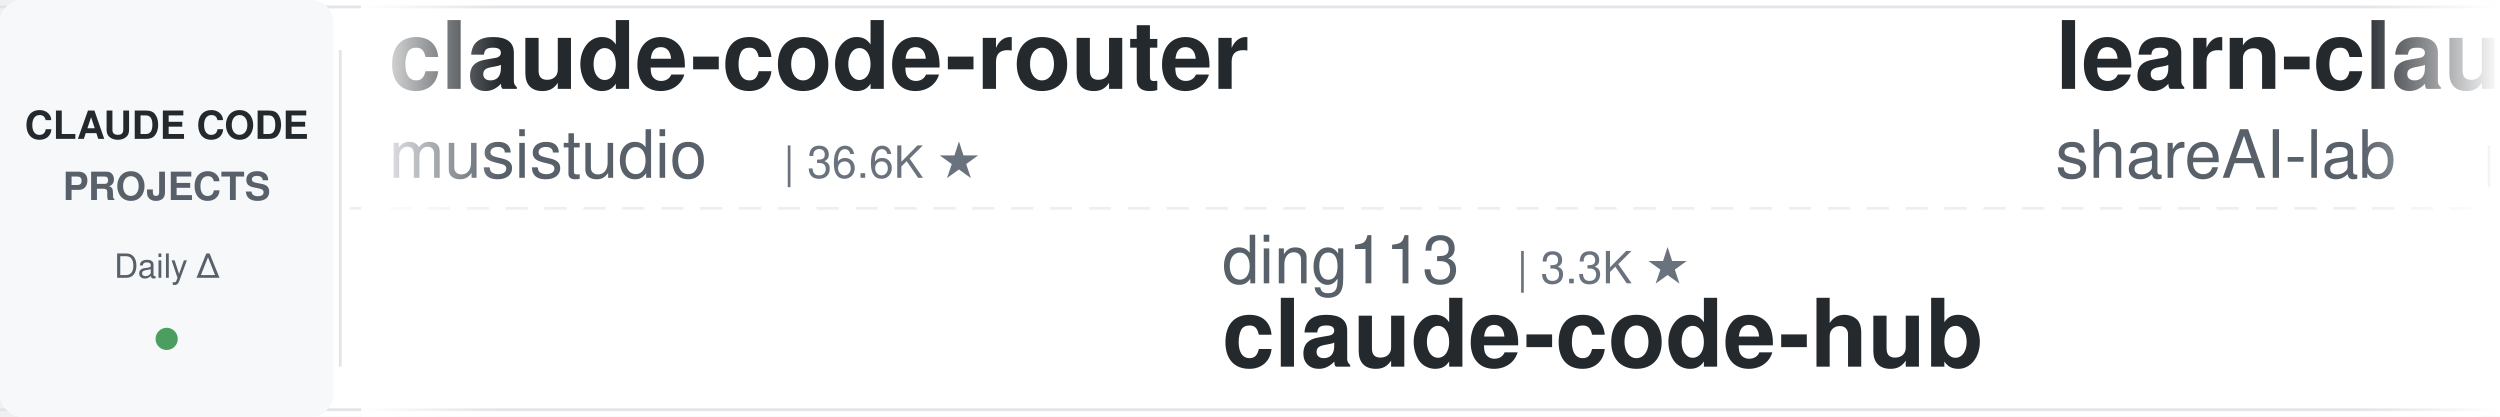
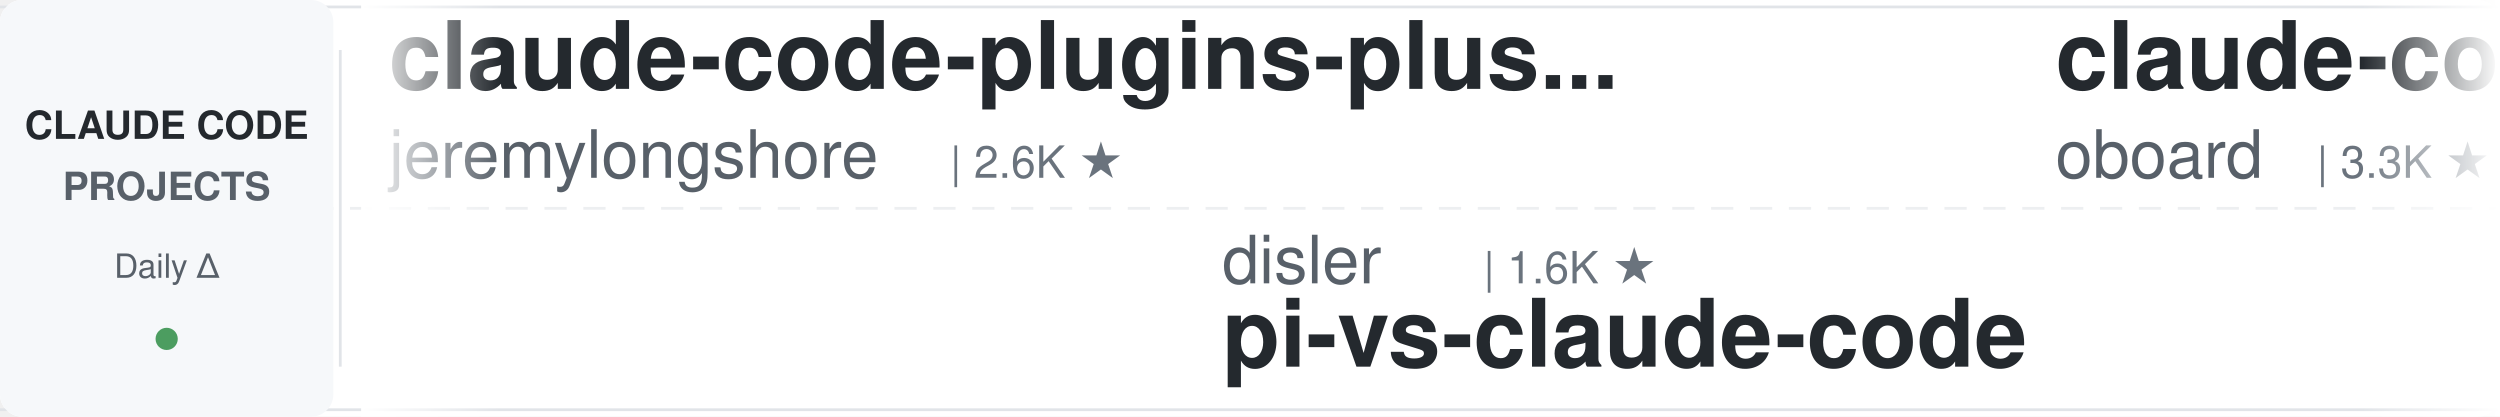
<svg xmlns="http://www.w3.org/2000/svg" width="900" height="150">
  <defs>
    <linearGradient id="leftFade" x1="0%" y1="0%" x2="100%" y2="0%">
      <stop offset="0%" style="stop-color:#ffffff;stop-opacity:1" />
      <stop offset="100%" style="stop-color:#ffffff;stop-opacity:0" />
    </linearGradient>
    <linearGradient id="rightFade" x1="0%" y1="0%" x2="100%" y2="0%">
      <stop offset="0%" style="stop-color:#ffffff;stop-opacity:0" />
      <stop offset="100%" style="stop-color:#ffffff;stop-opacity:1" />
    </linearGradient>
  </defs>
  <rect width="900" height="150" fill="#ffffff" rx="8" />
  <rect x="0" y="2" width="900" height="1" fill="#e1e4e8" />
  <rect x="0" y="147" width="900" height="1" fill="#e1e4e8" />
  <line x1="0" y1="75" x2="900" y2="75" stroke="#e1e4e8" stroke-width="1" stroke-dasharray="8 6" opacity="0.6" />
  <rect x="0" y="0" width="120" height="150" fill="#f6f8fa" rx="8" />
  <text x="60" y="50" font-family="-apple-system, BlinkMacSystemFont, 'Segoe UI', Helvetica, Arial, sans-serif" font-size="14" font-weight="600" fill="#24292e" text-anchor="middle">CLAUDE CODE</text>
  <text x="60" y="72" font-family="-apple-system, BlinkMacSystemFont, 'Segoe UI', Helvetica, Arial, sans-serif" font-size="14" font-weight="600" fill="#586069" text-anchor="middle">PROJECTS</text>
  <text x="60" y="100" font-family="-apple-system, BlinkMacSystemFont, 'Segoe UI', Helvetica, Arial, sans-serif" font-size="12" font-weight="500" fill="#586069" text-anchor="middle">Daily Δ</text>
  <circle cx="60" cy="122" r="4" fill="#22863a" opacity="0.8" />
  <rect x="122" y="18" width="1" height="114" fill="#e1e4e8" />
  <clipPath id="tickerClip">
    <rect x="130" y="0" width="770" height="150" />
  </clipPath>
  <g clip-path="url(#tickerClip)">
    <g id="tickerItems">
      <animateTransform attributeName="transform" attributeType="XML" type="translate" from="0 0" to="-3000 0" dur="54s" repeatCount="indefinite" />
      <g transform="translate(0, 0)">
-         <text x="140" y="32" font-family="-apple-system, BlinkMacSystemFont, 'Segoe UI', Helvetica, Arial, sans-serif" font-size="34" font-weight="600" fill="#24292e">claude-code-router</text>
-         <text x="140" y="64" font-family="-apple-system, BlinkMacSystemFont, 'Segoe UI', Helvetica, Arial, sans-serif" font-size="24" font-weight="400" fill="#586069">musistudio</text>
-         <text x="282" y="64" font-family="-apple-system, BlinkMacSystemFont, 'Segoe UI', Helvetica, Arial, sans-serif" font-size="16" font-weight="500" fill="#6a737d">| 36.6K ★</text>
+         <text x="140" y="32" font-family="-apple-system, BlinkMacSystemFont, 'Segoe UI', Helvetica, Arial, sans-serif" font-size="34" font-weight="600" fill="#24292e">claude-code-plugins-plus...</text>
+         <text x="140" y="64" font-family="-apple-system, BlinkMacSystemFont, 'Segoe UI', Helvetica, Arial, sans-serif" font-size="24" font-weight="400" fill="#586069">jeremylongshore</text>
+         <text x="342" y="64" font-family="-apple-system, BlinkMacSystemFont, 'Segoe UI', Helvetica, Arial, sans-serif" font-size="16" font-weight="500" fill="#6a737d">| 2.6K ★</text>
      </g>
      <g transform="translate(300, 0)">
-         <text x="140" y="102" font-family="-apple-system, BlinkMacSystemFont, 'Segoe UI', Helvetica, Arial, sans-serif" font-size="24" font-weight="400" fill="#586069">ding113</text>
-         <text x="246" y="102" font-family="-apple-system, BlinkMacSystemFont, 'Segoe UI', Helvetica, Arial, sans-serif" font-size="16" font-weight="500" fill="#6a737d">| 3.3K ★</text>
-         <text x="140" y="132" font-family="-apple-system, BlinkMacSystemFont, 'Segoe UI', Helvetica, Arial, sans-serif" font-size="34" font-weight="600" fill="#24292e">claude-code-hub</text>
+         <text x="140" y="102" font-family="-apple-system, BlinkMacSystemFont, 'Segoe UI', Helvetica, Arial, sans-serif" font-size="24" font-weight="400" fill="#586069">disler</text>
+         <text x="234" y="102" font-family="-apple-system, BlinkMacSystemFont, 'Segoe UI', Helvetica, Arial, sans-serif" font-size="16" font-weight="500" fill="#6a737d">| 1.6K ★</text>
+         <text x="140" y="132" font-family="-apple-system, BlinkMacSystemFont, 'Segoe UI', Helvetica, Arial, sans-serif" font-size="34" font-weight="600" fill="#24292e">pi-vs-claude-code</text>
      </g>
      <g transform="translate(600, 0)">
-         <text x="140" y="32" font-family="-apple-system, BlinkMacSystemFont, 'Segoe UI', Helvetica, Arial, sans-serif" font-size="34" font-weight="600" fill="#24292e">learn-claude-code</text>
-         <text x="140" y="64" font-family="-apple-system, BlinkMacSystemFont, 'Segoe UI', Helvetica, Arial, sans-serif" font-size="24" font-weight="400" fill="#586069">shareAI-lab</text>
-         <text x="294" y="64" font-family="-apple-system, BlinkMacSystemFont, 'Segoe UI', Helvetica, Arial, sans-serif" font-size="16" font-weight="500" fill="#6a737d">| 74.0K ★</text>
+         <text x="140" y="32" font-family="-apple-system, BlinkMacSystemFont, 'Segoe UI', Helvetica, Arial, sans-serif" font-size="34" font-weight="600" fill="#24292e">claude-code-rev</text>
+         <text x="140" y="64" font-family="-apple-system, BlinkMacSystemFont, 'Segoe UI', Helvetica, Arial, sans-serif" font-size="24" font-weight="400" fill="#586069">oboard</text>
+         <text x="234" y="64" font-family="-apple-system, BlinkMacSystemFont, 'Segoe UI', Helvetica, Arial, sans-serif" font-size="16" font-weight="500" fill="#6a737d">| 3.3K ★</text>
      </g>
      <g transform="translate(900, 0)">
-         <text x="140" y="102" font-family="-apple-system, BlinkMacSystemFont, 'Segoe UI', Helvetica, Arial, sans-serif" font-size="24" font-weight="400" fill="#586069">zebbern</text>
-         <text x="246" y="102" font-family="-apple-system, BlinkMacSystemFont, 'Segoe UI', Helvetica, Arial, sans-serif" font-size="16" font-weight="500" fill="#6a737d">| 4.6K ★</text>
-         <text x="140" y="132" font-family="-apple-system, BlinkMacSystemFont, 'Segoe UI', Helvetica, Arial, sans-serif" font-size="34" font-weight="600" fill="#24292e">claude-code-guide</text>
+         <text x="140" y="102" font-family="-apple-system, BlinkMacSystemFont, 'Segoe UI', Helvetica, Arial, sans-serif" font-size="24" font-weight="400" fill="#586069">huangjia2019</text>
+         <text x="306" y="102" font-family="-apple-system, BlinkMacSystemFont, 'Segoe UI', Helvetica, Arial, sans-serif" font-size="16" font-weight="500" fill="#6a737d">| 1.1K ★</text>
+         <text x="140" y="132" font-family="-apple-system, BlinkMacSystemFont, 'Segoe UI', Helvetica, Arial, sans-serif" font-size="34" font-weight="600" fill="#24292e">claude-code-engineering</text>
      </g>
      <g transform="translate(1200, 0)">
-         <text x="140" y="32" font-family="-apple-system, BlinkMacSystemFont, 'Segoe UI', Helvetica, Arial, sans-serif" font-size="34" font-weight="600" fill="#24292e">claude-code-proxy</text>
-         <text x="140" y="64" font-family="-apple-system, BlinkMacSystemFont, 'Segoe UI', Helvetica, Arial, sans-serif" font-size="24" font-weight="400" fill="#586069">1rgs</text>
-         <text x="210" y="64" font-family="-apple-system, BlinkMacSystemFont, 'Segoe UI', Helvetica, Arial, sans-serif" font-size="16" font-weight="500" fill="#6a737d">| 3.7K ★</text>
+         <text x="140" y="32" font-family="-apple-system, BlinkMacSystemFont, 'Segoe UI', Helvetica, Arial, sans-serif" font-size="34" font-weight="600" fill="#24292e">claude-code-tudou</text>
+         <text x="140" y="64" font-family="-apple-system, BlinkMacSystemFont, 'Segoe UI', Helvetica, Arial, sans-serif" font-size="24" font-weight="400" fill="#586069">AICoderTudou</text>
+         <text x="306" y="64" font-family="-apple-system, BlinkMacSystemFont, 'Segoe UI', Helvetica, Arial, sans-serif" font-size="16" font-weight="500" fill="#6a737d">| 497 ★</text>
      </g>
      <g transform="translate(1500, 0)">
-         <text x="140" y="102" font-family="-apple-system, BlinkMacSystemFont, 'Segoe UI', Helvetica, Arial, sans-serif" font-size="24" font-weight="400" fill="#586069">disler</text>
-         <text x="234" y="102" font-family="-apple-system, BlinkMacSystemFont, 'Segoe UI', Helvetica, Arial, sans-serif" font-size="16" font-weight="500" fill="#6a737d">| 3.9K ★</text>
-         <text x="140" y="132" font-family="-apple-system, BlinkMacSystemFont, 'Segoe UI', Helvetica, Arial, sans-serif" font-size="34" font-weight="600" fill="#24292e">claude-code-hooks-master...</text>
+         <text x="140" y="102" font-family="-apple-system, BlinkMacSystemFont, 'Segoe UI', Helvetica, Arial, sans-serif" font-size="24" font-weight="400" fill="#586069">anthropics</text>
+         <text x="282" y="102" font-family="-apple-system, BlinkMacSystemFont, 'Segoe UI', Helvetica, Arial, sans-serif" font-size="16" font-weight="500" fill="#6a737d">| 5.9K ★</text>
+         <text x="140" y="132" font-family="-apple-system, BlinkMacSystemFont, 'Segoe UI', Helvetica, Arial, sans-serif" font-size="34" font-weight="600" fill="#24292e">claude-code-security-rev...</text>
      </g>
      <g transform="translate(1800, 0)">
-         <text x="140" y="32" font-family="-apple-system, BlinkMacSystemFont, 'Segoe UI', Helvetica, Arial, sans-serif" font-size="34" font-weight="600" fill="#24292e">awesome-claude-code</text>
-         <text x="140" y="64" font-family="-apple-system, BlinkMacSystemFont, 'Segoe UI', Helvetica, Arial, sans-serif" font-size="24" font-weight="400" fill="#586069">jqueryscript</text>
-         <text x="306" y="64" font-family="-apple-system, BlinkMacSystemFont, 'Segoe UI', Helvetica, Arial, sans-serif" font-size="16" font-weight="500" fill="#6a737d">| 497 ★</text>
+         <text x="140" y="32" font-family="-apple-system, BlinkMacSystemFont, 'Segoe UI', Helvetica, Arial, sans-serif" font-size="34" font-weight="600" fill="#24292e">awesome-claude-code-suba...</text>
+         <text x="140" y="64" font-family="-apple-system, BlinkMacSystemFont, 'Segoe UI', Helvetica, Arial, sans-serif" font-size="24" font-weight="400" fill="#586069">VoltAgent</text>
+         <text x="270" y="64" font-family="-apple-system, BlinkMacSystemFont, 'Segoe UI', Helvetica, Arial, sans-serif" font-size="16" font-weight="500" fill="#6a737d">| 24.2K ★</text>
      </g>
      <g transform="translate(2100, 0)">
-         <text x="140" y="102" font-family="-apple-system, BlinkMacSystemFont, 'Segoe UI', Helvetica, Arial, sans-serif" font-size="24" font-weight="400" fill="#586069">AICoderTudou</text>
-         <text x="306" y="102" font-family="-apple-system, BlinkMacSystemFont, 'Segoe UI', Helvetica, Arial, sans-serif" font-size="16" font-weight="500" fill="#6a737d">| 497 ★</text>
-         <text x="140" y="132" font-family="-apple-system, BlinkMacSystemFont, 'Segoe UI', Helvetica, Arial, sans-serif" font-size="34" font-weight="600" fill="#24292e">claude-code-tudou</text>
+         <text x="140" y="102" font-family="-apple-system, BlinkMacSystemFont, 'Segoe UI', Helvetica, Arial, sans-serif" font-size="24" font-weight="400" fill="#586069">pedrohcgs</text>
+         <text x="270" y="102" font-family="-apple-system, BlinkMacSystemFont, 'Segoe UI', Helvetica, Arial, sans-serif" font-size="16" font-weight="500" fill="#6a737d">| 1.5K ★</text>
+         <text x="140" y="132" font-family="-apple-system, BlinkMacSystemFont, 'Segoe UI', Helvetica, Arial, sans-serif" font-size="34" font-weight="600" fill="#24292e">claude-code-my-workflow</text>
      </g>
      <g transform="translate(2400, 0)">
-         <text x="140" y="32" font-family="-apple-system, BlinkMacSystemFont, 'Segoe UI', Helvetica, Arial, sans-serif" font-size="34" font-weight="600" fill="#24292e">Claude-Code-Game-Studios</text>
-         <text x="140" y="64" font-family="-apple-system, BlinkMacSystemFont, 'Segoe UI', Helvetica, Arial, sans-serif" font-size="24" font-weight="400" fill="#586069">Donchitos</text>
-         <text x="270" y="64" font-family="-apple-system, BlinkMacSystemFont, 'Segoe UI', Helvetica, Arial, sans-serif" font-size="16" font-weight="500" fill="#6a737d">| 23.8K ★</text>
+         <text x="140" y="32" font-family="-apple-system, BlinkMacSystemFont, 'Segoe UI', Helvetica, Arial, sans-serif" font-size="34" font-weight="600" fill="#24292e">claude-code-book</text>
+         <text x="140" y="64" font-family="-apple-system, BlinkMacSystemFont, 'Segoe UI', Helvetica, Arial, sans-serif" font-size="24" font-weight="400" fill="#586069">lintsinghua</text>
+         <text x="294" y="64" font-family="-apple-system, BlinkMacSystemFont, 'Segoe UI', Helvetica, Arial, sans-serif" font-size="16" font-weight="500" fill="#6a737d">| 4.1K ★</text>
      </g>
      <g transform="translate(2700, 0)">
-         <text x="140" y="102" font-family="-apple-system, BlinkMacSystemFont, 'Segoe UI', Helvetica, Arial, sans-serif" font-size="24" font-weight="400" fill="#586069">multica-ai</text>
-         <text x="282" y="102" font-family="-apple-system, BlinkMacSystemFont, 'Segoe UI', Helvetica, Arial, sans-serif" font-size="16" font-weight="500" fill="#6a737d">| 201.8K ★</text>
-         <text x="140" y="132" font-family="-apple-system, BlinkMacSystemFont, 'Segoe UI', Helvetica, Arial, sans-serif" font-size="34" font-weight="600" fill="#24292e">andrej-karpathy-skills</text>
+         <text x="140" y="102" font-family="-apple-system, BlinkMacSystemFont, 'Segoe UI', Helvetica, Arial, sans-serif" font-size="24" font-weight="400" fill="#586069">RichardAtCT</text>
+         <text x="294" y="102" font-family="-apple-system, BlinkMacSystemFont, 'Segoe UI', Helvetica, Arial, sans-serif" font-size="16" font-weight="500" fill="#6a737d">| 2.8K ★</text>
+         <text x="140" y="132" font-family="-apple-system, BlinkMacSystemFont, 'Segoe UI', Helvetica, Arial, sans-serif" font-size="34" font-weight="600" fill="#24292e">claude-code-telegram</text>
      </g>
      <g transform="translate(3000, 0)">
-         <text x="140" y="32" font-family="-apple-system, BlinkMacSystemFont, 'Segoe UI', Helvetica, Arial, sans-serif" font-size="34" font-weight="600" fill="#24292e">claude-code-router</text>
-         <text x="140" y="64" font-family="-apple-system, BlinkMacSystemFont, 'Segoe UI', Helvetica, Arial, sans-serif" font-size="24" font-weight="400" fill="#586069">musistudio</text>
-         <text x="282" y="64" font-family="-apple-system, BlinkMacSystemFont, 'Segoe UI', Helvetica, Arial, sans-serif" font-size="16" font-weight="500" fill="#6a737d">| 36.6K ★</text>
+         <text x="140" y="32" font-family="-apple-system, BlinkMacSystemFont, 'Segoe UI', Helvetica, Arial, sans-serif" font-size="34" font-weight="600" fill="#24292e">claude-code-plugins-plus...</text>
+         <text x="140" y="64" font-family="-apple-system, BlinkMacSystemFont, 'Segoe UI', Helvetica, Arial, sans-serif" font-size="24" font-weight="400" fill="#586069">jeremylongshore</text>
+         <text x="342" y="64" font-family="-apple-system, BlinkMacSystemFont, 'Segoe UI', Helvetica, Arial, sans-serif" font-size="16" font-weight="500" fill="#6a737d">| 2.6K ★</text>
      </g>
      <g transform="translate(3300, 0)">
-         <text x="140" y="102" font-family="-apple-system, BlinkMacSystemFont, 'Segoe UI', Helvetica, Arial, sans-serif" font-size="24" font-weight="400" fill="#586069">ding113</text>
-         <text x="246" y="102" font-family="-apple-system, BlinkMacSystemFont, 'Segoe UI', Helvetica, Arial, sans-serif" font-size="16" font-weight="500" fill="#6a737d">| 3.3K ★</text>
-         <text x="140" y="132" font-family="-apple-system, BlinkMacSystemFont, 'Segoe UI', Helvetica, Arial, sans-serif" font-size="34" font-weight="600" fill="#24292e">claude-code-hub</text>
+         <text x="140" y="102" font-family="-apple-system, BlinkMacSystemFont, 'Segoe UI', Helvetica, Arial, sans-serif" font-size="24" font-weight="400" fill="#586069">disler</text>
+         <text x="234" y="102" font-family="-apple-system, BlinkMacSystemFont, 'Segoe UI', Helvetica, Arial, sans-serif" font-size="16" font-weight="500" fill="#6a737d">| 1.6K ★</text>
+         <text x="140" y="132" font-family="-apple-system, BlinkMacSystemFont, 'Segoe UI', Helvetica, Arial, sans-serif" font-size="34" font-weight="600" fill="#24292e">pi-vs-claude-code</text>
      </g>
      <g transform="translate(3600, 0)">
-         <text x="140" y="32" font-family="-apple-system, BlinkMacSystemFont, 'Segoe UI', Helvetica, Arial, sans-serif" font-size="34" font-weight="600" fill="#24292e">learn-claude-code</text>
-         <text x="140" y="64" font-family="-apple-system, BlinkMacSystemFont, 'Segoe UI', Helvetica, Arial, sans-serif" font-size="24" font-weight="400" fill="#586069">shareAI-lab</text>
-         <text x="294" y="64" font-family="-apple-system, BlinkMacSystemFont, 'Segoe UI', Helvetica, Arial, sans-serif" font-size="16" font-weight="500" fill="#6a737d">| 74.0K ★</text>
+         <text x="140" y="32" font-family="-apple-system, BlinkMacSystemFont, 'Segoe UI', Helvetica, Arial, sans-serif" font-size="34" font-weight="600" fill="#24292e">claude-code-rev</text>
+         <text x="140" y="64" font-family="-apple-system, BlinkMacSystemFont, 'Segoe UI', Helvetica, Arial, sans-serif" font-size="24" font-weight="400" fill="#586069">oboard</text>
+         <text x="234" y="64" font-family="-apple-system, BlinkMacSystemFont, 'Segoe UI', Helvetica, Arial, sans-serif" font-size="16" font-weight="500" fill="#6a737d">| 3.3K ★</text>
      </g>
      <g transform="translate(3900, 0)">
-         <text x="140" y="102" font-family="-apple-system, BlinkMacSystemFont, 'Segoe UI', Helvetica, Arial, sans-serif" font-size="24" font-weight="400" fill="#586069">zebbern</text>
-         <text x="246" y="102" font-family="-apple-system, BlinkMacSystemFont, 'Segoe UI', Helvetica, Arial, sans-serif" font-size="16" font-weight="500" fill="#6a737d">| 4.6K ★</text>
-         <text x="140" y="132" font-family="-apple-system, BlinkMacSystemFont, 'Segoe UI', Helvetica, Arial, sans-serif" font-size="34" font-weight="600" fill="#24292e">claude-code-guide</text>
+         <text x="140" y="102" font-family="-apple-system, BlinkMacSystemFont, 'Segoe UI', Helvetica, Arial, sans-serif" font-size="24" font-weight="400" fill="#586069">huangjia2019</text>
+         <text x="306" y="102" font-family="-apple-system, BlinkMacSystemFont, 'Segoe UI', Helvetica, Arial, sans-serif" font-size="16" font-weight="500" fill="#6a737d">| 1.1K ★</text>
+         <text x="140" y="132" font-family="-apple-system, BlinkMacSystemFont, 'Segoe UI', Helvetica, Arial, sans-serif" font-size="34" font-weight="600" fill="#24292e">claude-code-engineering</text>
      </g>
    </g>
  </g>
  <rect x="130" y="0" width="50" height="150" fill="url(#leftFade)" />
  <rect x="850" y="0" width="50" height="150" fill="url(#rightFade)" />
</svg>
